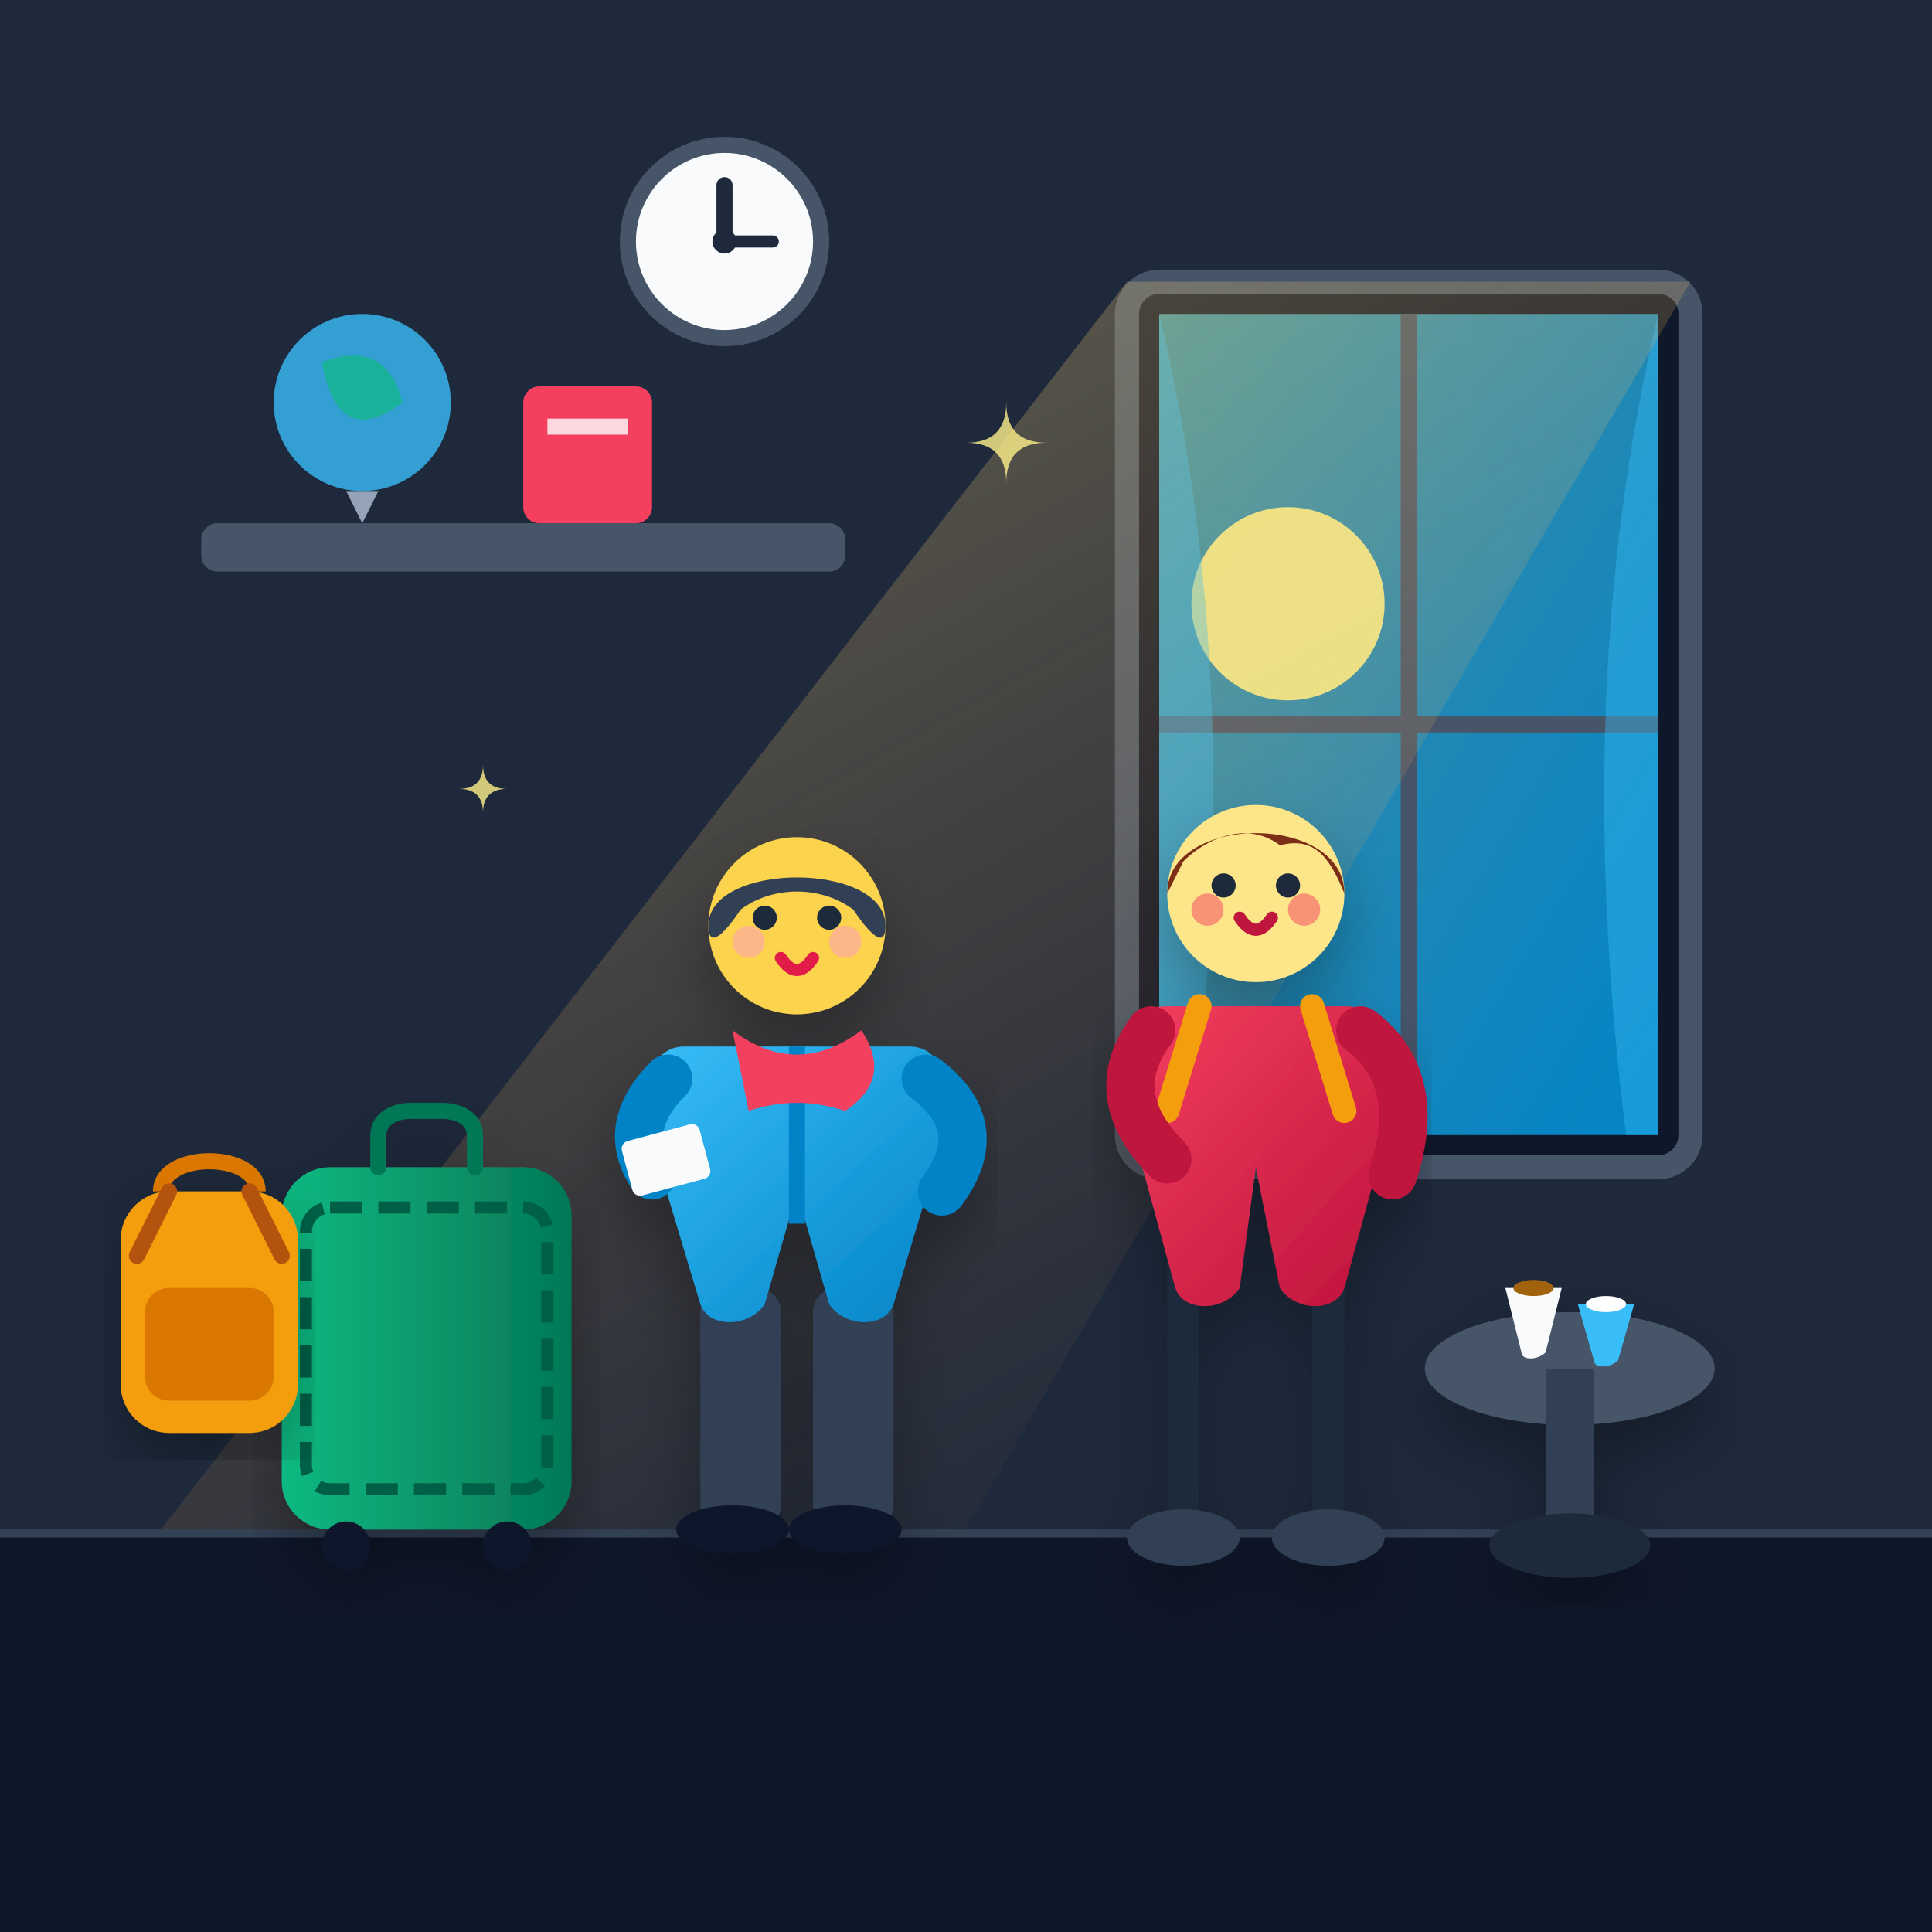
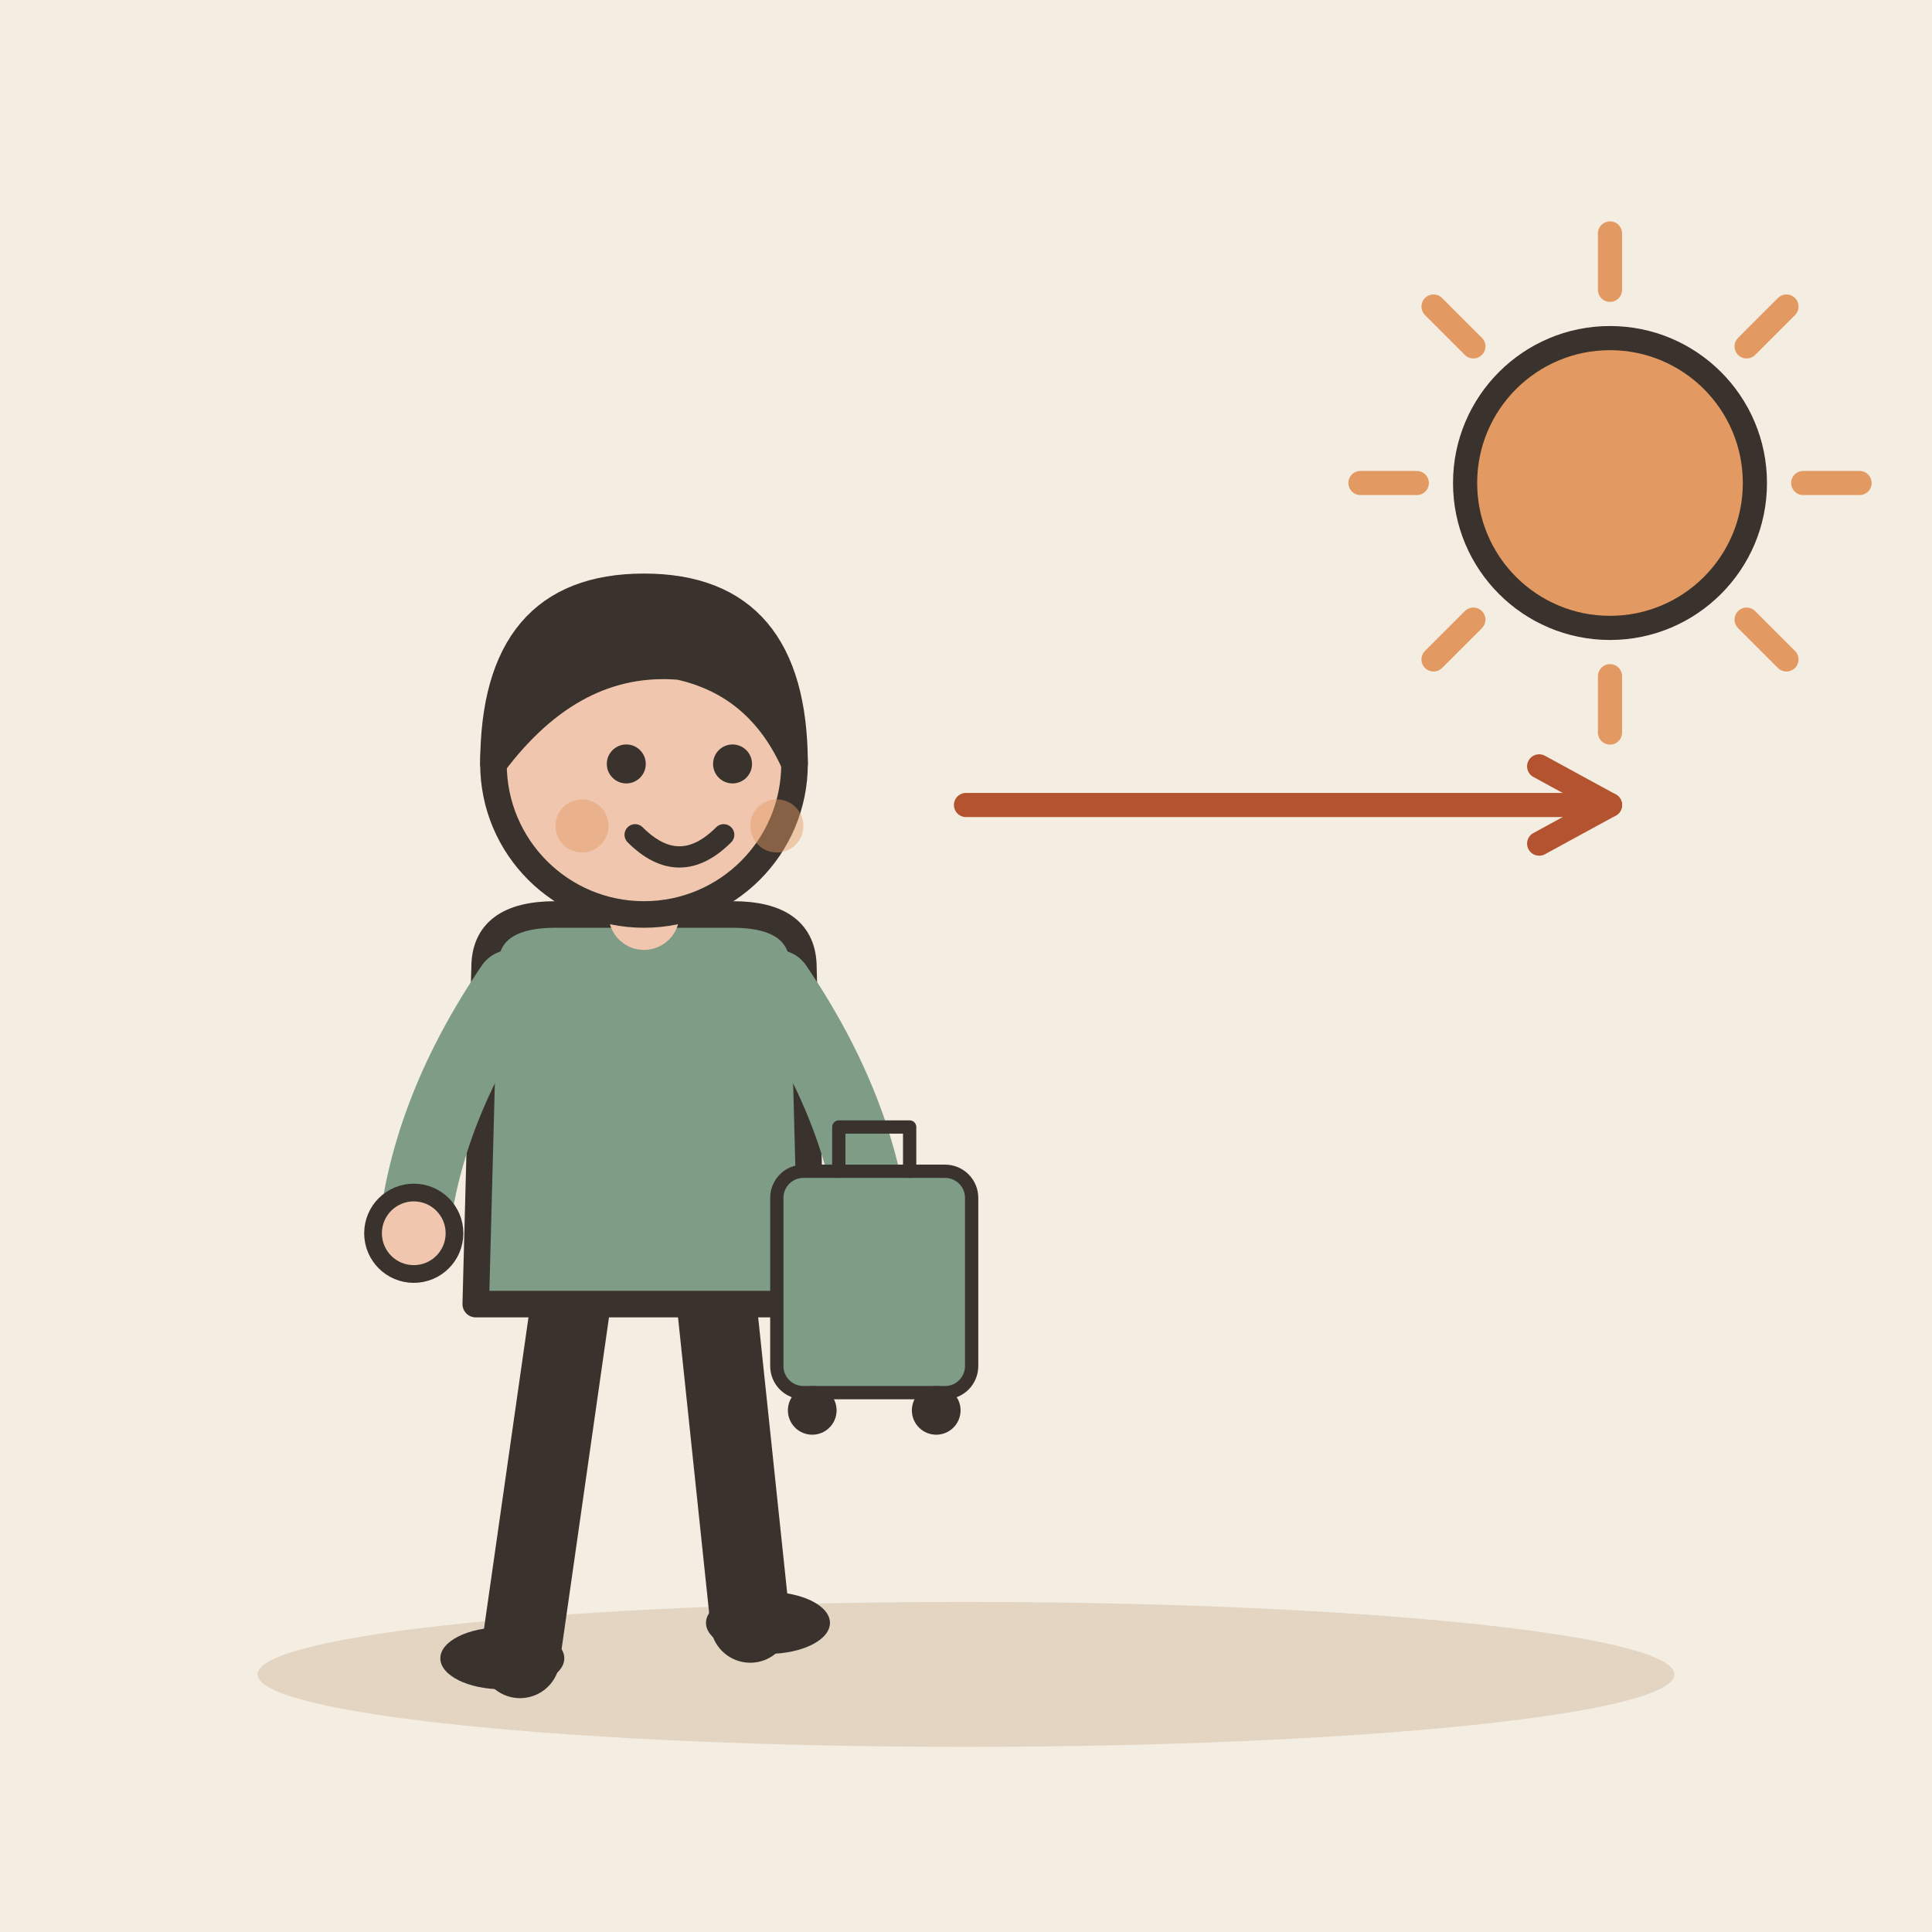
- <svg xmlns="http://www.w3.org/2000/svg" width="240" height="240" viewBox="0 0 240 240">
-   <defs>
-     <linearGradient id="bg-grad" x1="0" y1="0" x2="0" y2="1">
-       <stop offset="0%" stop-color="#0b1329" />
-       <stop offset="100%" stop-color="#1e293b" />
-     </linearGradient>
-     <linearGradient id="morning-glow" x1="0" y1="0" x2="1" y2="1">
-       <stop offset="0%" stop-color="#fbbf24" stop-opacity="0.25" />
-       <stop offset="100%" stop-color="#fb923c" stop-opacity="0.0" />
-     </linearGradient>
-     <linearGradient id="light-beam" x1="0" y1="0" x2="0.7" y2="1">
-       <stop offset="0%" stop-color="#fef08a" stop-opacity="0.35" />
-       <stop offset="100%" stop-color="#fb923c" stop-opacity="0.0" />
-     </linearGradient>
-     <linearGradient id="jacket-1" x1="0" y1="0" x2="1" y2="1">
-       <stop offset="0%" stop-color="#38bdf8" />
-       <stop offset="100%" stop-color="#0284c7" />
-     </linearGradient>
-     <linearGradient id="jacket-2" x1="0" y1="0" x2="1" y2="1">
-       <stop offset="0%" stop-color="#f43f5e" />
-       <stop offset="100%" stop-color="#be123c" />
-     </linearGradient>
-     <linearGradient id="suitcase-grad" x1="0" y1="0" x2="1" y2="0">
-       <stop offset="0%" stop-color="#10b981" />
-       <stop offset="100%" stop-color="#047857" />
-     </linearGradient>
-     <filter id="shadow" x="-10%" y="-10%" width="120%" height="120%">
-       <feDropShadow dx="0" dy="4" stdDeviation="4" flood-color="#000000" flood-opacity="0.3" />
-     </filter>
-   </defs>
-   <rect width="240" height="240" rx="24" fill="url(#bg-grad)" />
-   <path d="M 0 190 L 240 190 L 240 240 L 0 240 Z" fill="#0f172a" />
-   <path d="M 0 190 L 240 190" stroke="#334155" stroke-width="2" />
-   <rect x="0" y="0" width="240" height="190" fill="#1e293b" />
-   <g transform="translate(140, 35)">
-     <rect x="0" y="0" width="70" height="110" rx="4" fill="#0f172a" stroke="#475569" stroke-width="3" />
-     <rect x="4" y="4" width="62" height="102" fill="#0284c7" />
-     <path d="M 4 4 L 66 4 L 66 106 L 4 106 Z" fill="url(#morning-glow)" />
-     <circle cx="20" cy="40" r="12" fill="#fef08a" opacity="0.9" />
-     <line x1="35" y1="4" x2="35" y2="106" stroke="#475569" stroke-width="2" />
-     <line x1="4" y1="55" x2="66" y2="55" stroke="#475569" stroke-width="2" />
-     <path d="M 4 4 Q 15 50 8 106 L 4 106 Z" fill="#38bdf8" opacity="0.4" />
-     <path d="M 66 4 Q 55 50 62 106 L 66 106 Z" fill="#38bdf8" opacity="0.4" />
+ <svg xmlns="http://www.w3.org/2000/svg" viewBox="0 0 240 240" data-style="editorial">
+   <rect width="240" height="240" fill="#F4EDE2" />
+   <ellipse cx="120" cy="208" rx="88" ry="9" fill="#E3D5C1" />
+   <g transform="translate(80 206) scale(1.1 1.1)">
+     <path d="M-8 -42L-14 0" stroke="#3A332D" stroke-width="9" stroke-linecap="round" fill="none" />
+     <path d="M8 -42L12 -4" stroke="#3A332D" stroke-width="9" stroke-linecap="round" fill="none" />
+     <ellipse cx="-16" cy="0" rx="7" ry="3.5" fill="#3A332D" />
+     <ellipse cx="14" cy="-4" rx="7" ry="3.5" fill="#3A332D" />
+     <path d="M-18 -78Q-18 -84 -10 -84L10 -84Q18 -84 18 -78L19 -40L-19 -40Z" fill="#7E9C86" stroke="#3A332D" stroke-width="3" stroke-linecap="round" stroke-linejoin="round" />
+     <path d="M-15 -76Q-24.5 -62 -26 -48" fill="none" stroke="#7E9C86" stroke-width="8" stroke-linecap="round" stroke-linejoin="round" />
+     <circle cx="-26" cy="-48" r="4.6" fill="#F0C7AE" stroke="#3A332D" stroke-linecap="round" stroke-linejoin="round" stroke-width="2" />
+     <path d="M15 -76Q24.5 -62 26 -48" fill="none" stroke="#7E9C86" stroke-width="8" stroke-linecap="round" stroke-linejoin="round" />
+     <circle cx="26" cy="-48" r="4.6" fill="#F0C7AE" stroke="#3A332D" stroke-linecap="round" stroke-linejoin="round" stroke-width="2" />
+     <path d="M0 -84L0 -88" stroke="#F0C7AE" stroke-width="8" stroke-linecap="round" fill="none" />
+     <circle cx="0" cy="-101" r="17" fill="#F0C7AE" stroke="#3A332D" stroke-width="3" stroke-linecap="round" stroke-linejoin="round" />
+     <path d="M-17 -101Q-17 -121 0 -121Q17 -121 17 -101Q13 -110 4 -112Q-8 -113 -17 -101Z" fill="#3A332D" stroke="#3A332D" stroke-width="3" stroke-linecap="round" stroke-linejoin="round" />
+     <circle cx="-2" cy="-101" r="2.2" fill="#3A332D" />
+     <circle cx="10" cy="-101" r="2.2" fill="#3A332D" />
+     <path d="M-1 -93Q4 -88 9 -93" fill="none" stroke="#3A332D" stroke-width="2.4" stroke-linecap="round" stroke-linejoin="round" />
+     <circle cx="-7" cy="-94" r="3" fill="#E39A62" opacity="0.45" />
+     <circle cx="15" cy="-94" r="3" fill="#E39A62" opacity="0.45" />
+     <g transform="translate(26 -30) scale(0.5 0.5)">
+       <rect x="-22" y="-50" width="44" height="50" rx="6" fill="#7E9C86" stroke="#3A332D" stroke-width="3" stroke-linecap="round" stroke-linejoin="round" />
+       <path d="M-8 -50L-8 -60L8 -60L8 -50" fill="none" stroke="#3A332D" stroke-width="3" stroke-linecap="round" stroke-linejoin="round" />
+       <circle cx="-14" cy="4" r="4" fill="#3A332D" stroke="#3A332D" stroke-width="3" stroke-linecap="round" stroke-linejoin="round" />
+       <circle cx="14" cy="4" r="4" fill="#3A332D" stroke="#3A332D" stroke-width="3" stroke-linecap="round" stroke-linejoin="round" />
+     </g>
  </g>
-   <polygon points="140,35 210,35 120,190 20,190" fill="url(#light-beam)" />
-   <rect x="25" y="65" width="80" height="6" rx="2" fill="#475569" />
-   <circle cx="45" cy="50" r="11" fill="#38bdf8" opacity="0.8" />
-   <path d="M 40 45 Q 48 42 50 50 Q 42 56 40 45 Z" fill="#10b981" opacity="0.7" />
-   <path d="M 43 61 L 47 61 L 45 65 Z" fill="#94a3b8" />
-   <rect x="65" y="48" width="16" height="17" rx="2" fill="#f43f5e" />
-   <rect x="68" y="52" width="10" height="2" fill="#ffffff" opacity="0.8" />
-   <circle cx="90" cy="30" r="12" fill="#f8fafc" stroke="#475569" stroke-width="2" />
-   <circle cx="90" cy="30" r="1.5" fill="#1e293b" />
-   <line x1="90" y1="30" x2="90" y2="23" stroke="#1e293b" stroke-width="2" stroke-linecap="round" />
-   <line x1="90" y1="30" x2="96" y2="30" stroke="#1e293b" stroke-width="1.5" stroke-linecap="round" />
-   <g transform="translate(35, 135)" filter="url(#shadow)">
-     <rect x="0" y="10" width="36" height="45" rx="6" fill="url(#suitcase-grad)" />
-     <rect x="3" y="15" width="30" height="35" rx="3" fill="none" stroke="#065f46" stroke-width="1.5" stroke-dasharray="4,2" />
-     <path d="M 12 10 L 12 6 C 12 4 14 3 16 3 L 20 3 C 22 3 24 4 24 6 L 24 10" fill="none" stroke="#047857" stroke-width="2" stroke-linecap="round" />
-     <circle cx="8" cy="57" r="3" fill="#0f172a" />
-     <circle cx="28" cy="57" r="3" fill="#0f172a" />
-   </g>
-   <g transform="translate(15, 140)" filter="url(#shadow)">
-     <rect x="0" y="8" width="22" height="30" rx="6" fill="#f59e0b" />
-     <path d="M 5 8 C 5 3 17 3 17 8" fill="none" stroke="#d97706" stroke-width="2" />
-     <rect x="3" y="20" width="16" height="14" rx="3" fill="#d97706" />
-     <path d="M 6 8 L 2 16" stroke="#b45309" stroke-width="2" stroke-linecap="round" />
-     <path d="M 16 8 L 20 16" stroke="#b45309" stroke-width="2" stroke-linecap="round" />
-   </g>
-   <g transform="translate(75, 110)" filter="url(#shadow)">
-     <rect x="12" y="50" width="10" height="30" rx="3" fill="#334155" />
-     <rect x="26" y="50" width="10" height="30" rx="3" fill="#334155" />
-     <ellipse cx="16" cy="80" rx="7" ry="3" fill="#0f172a" />
-     <ellipse cx="30" cy="80" rx="7" ry="3" fill="#0f172a" />
-     <path d="M 10 20 L 38 20 C 42 20 44 25 42 32 L 36 52 C 35 55 30 55 28 52 L 24 38 L 20 52 C 18 55 13 55 12 52 L 6 32 C 4 25 6 20 10 20 Z" fill="url(#jacket-1)" />
-     <line x1="24" y1="20" x2="24" y2="42" stroke="#0284c7" stroke-width="2" />
-     <path d="M 16 18 Q 24 24 32 18 Q 36 24 30 28 Q 24 26 18 28 Z" fill="#f43f5e" />
-     <circle cx="24" cy="5" r="11" fill="#fcd34d" />
-     <path d="M 13 5 C 13 -3 35 -3 35 5 C 35 8 33 6 31 3 C 27 0 21 0 17 3 C 15 6 13 8 13 5 Z" fill="#334155" />
-     <circle cx="20" cy="4" r="1.5" fill="#1e293b" />
-     <circle cx="28" cy="4" r="1.5" fill="#1e293b" />
-     <path d="M 22 9 Q 24 12 26 9" fill="none" stroke="#e11d48" stroke-width="1.5" stroke-linecap="round" />
-     <circle cx="18" cy="7" r="2" fill="#fda4af" opacity="0.6" />
-     <circle cx="30" cy="7" r="2" fill="#fda4af" opacity="0.6" />
-     <path d="M 8 24 Q 2 30 6 36" fill="none" stroke="#0284c7" stroke-width="6" stroke-linecap="round" />
-     <rect x="2" y="32" width="10" height="7" rx="1" fill="#f8fafc" transform="rotate(-15 2 32)" />
-     <path d="M 40 24 Q 48 30 42 38" fill="none" stroke="#0284c7" stroke-width="6" stroke-linecap="round" />
-   </g>
-   <g transform="translate(135, 100)" filter="url(#shadow)">
-     <path d="M 14 55 L 14 90 C 14 92 12 92 10 90 L 10 55 Z" fill="#1e293b" />
-     <path d="M 28 55 L 28 90 C 28 92 30 92 32 90 L 32 55 Z" fill="#1e293b" />
-     <ellipse cx="12" cy="91" rx="7" ry="3.5" fill="#334155" />
-     <ellipse cx="30" cy="91" rx="7" ry="3.5" fill="#334155" />
-     <path d="M 10 25 L 32 25 C 38 25 40 30 38 38 L 32 60 C 31 63 26 63 24 60 L 21 45 L 19 60 C 17 63 12 63 11 60 L 5 38 C 3 30 5 25 10 25 Z" fill="url(#jacket-2)" />
-     <path d="M 14 25 L 10 38" stroke="#f59e0b" stroke-width="3" stroke-linecap="round" />
-     <path d="M 28 25 L 32 38" stroke="#f59e0b" stroke-width="3" stroke-linecap="round" />
-     <circle cx="21" cy="11" r="11" fill="#fde68a" />
-     <path d="M 10 11 C 10 1 32 1 32 11 C 30 6 28 4 24 5 C 20 2 15 4 12 7 C 11 9 10 11 10 11 Z" fill="#7c2d12" />
-     <circle cx="17" cy="10" r="1.5" fill="#1e293b" />
-     <circle cx="25" cy="10" r="1.5" fill="#1e293b" />
-     <path d="M 19 14 Q 21 17 23 14" fill="none" stroke="#be123c" stroke-width="1.5" stroke-linecap="round" />
-     <circle cx="15" cy="13" r="2" fill="#f43f5e" opacity="0.5" />
-     <circle cx="27" cy="13" r="2" fill="#f43f5e" opacity="0.5" />
-     <path d="M 8 28 Q 2 36 10 44" fill="none" stroke="#be123c" stroke-width="6" stroke-linecap="round" />
-     <path d="M 34 28 Q 42 34 38 46" fill="none" stroke="#be123c" stroke-width="6" stroke-linecap="round" />
-   </g>
-   <g transform="translate(180, 150)" filter="url(#shadow)">
-     <ellipse cx="15" cy="20" rx="18" ry="7" fill="#475569" />
-     <rect x="12" y="20" width="6" height="22" fill="#334155" />
-     <ellipse cx="15" cy="42" rx="10" ry="4" fill="#1e293b" />
-     <path d="M 7 10 L 9 18 C 9 19 11 19 12 18 L 14 10 Z" fill="#f8fafc" />
-     <ellipse cx="10.5" cy="10" rx="2.5" ry="1" fill="#a16207" />
-     <path d="M 16 12 L 18 19 C 18 20 20 20 21 19 L 23 12 Z" fill="#38bdf8" />
-     <ellipse cx="19.5" cy="12" rx="2.5" ry="1" fill="#ffffff" />
-   </g>
-   <g fill="#fef08a" opacity="0.8">
-     <path d="M 125 50 Q 125 55 120 55 Q 125 55 125 60 Q 125 55 130 55 Q 125 55 125 50 Z" />
-     <path d="M 60 95 Q 60 98 57 98 Q 60 98 60 101 Q 60 98 63 98 Q 60 98 60 95 Z" />
-   </g>
+   <path d="M224 60L231 60" stroke="#E39A62" stroke-width="3" stroke-linecap="round" fill="none" />
+   <path d="M216.971 76.971L221.92 81.92" stroke="#E39A62" stroke-width="3" stroke-linecap="round" fill="none" />
+   <path d="M200 84L200 91" stroke="#E39A62" stroke-width="3" stroke-linecap="round" fill="none" />
+   <path d="M183.029 76.971L178.08 81.92" stroke="#E39A62" stroke-width="3" stroke-linecap="round" fill="none" />
+   <path d="M176 60L169 60" stroke="#E39A62" stroke-width="3" stroke-linecap="round" fill="none" />
+   <path d="M183.029 43.029L178.08 38.08" stroke="#E39A62" stroke-width="3" stroke-linecap="round" fill="none" />
+   <path d="M200 36L200 29" stroke="#E39A62" stroke-width="3" stroke-linecap="round" fill="none" />
+   <path d="M216.971 43.029L221.92 38.08" stroke="#E39A62" stroke-width="3" stroke-linecap="round" fill="none" />
+   <circle cx="200" cy="60" r="18" fill="#E39A62" stroke="#3A332D" stroke-width="3" stroke-linecap="round" stroke-linejoin="round" />
+   <path d="M120 100L200 100" stroke="#B4532F" stroke-width="3" stroke-linecap="round" fill="none" />
+   <path d="M191.2 104.8L200 100L191.2 95.2" fill="none" stroke="#B4532F" stroke-width="3" stroke-linecap="round" stroke-linejoin="round" />
</svg>
